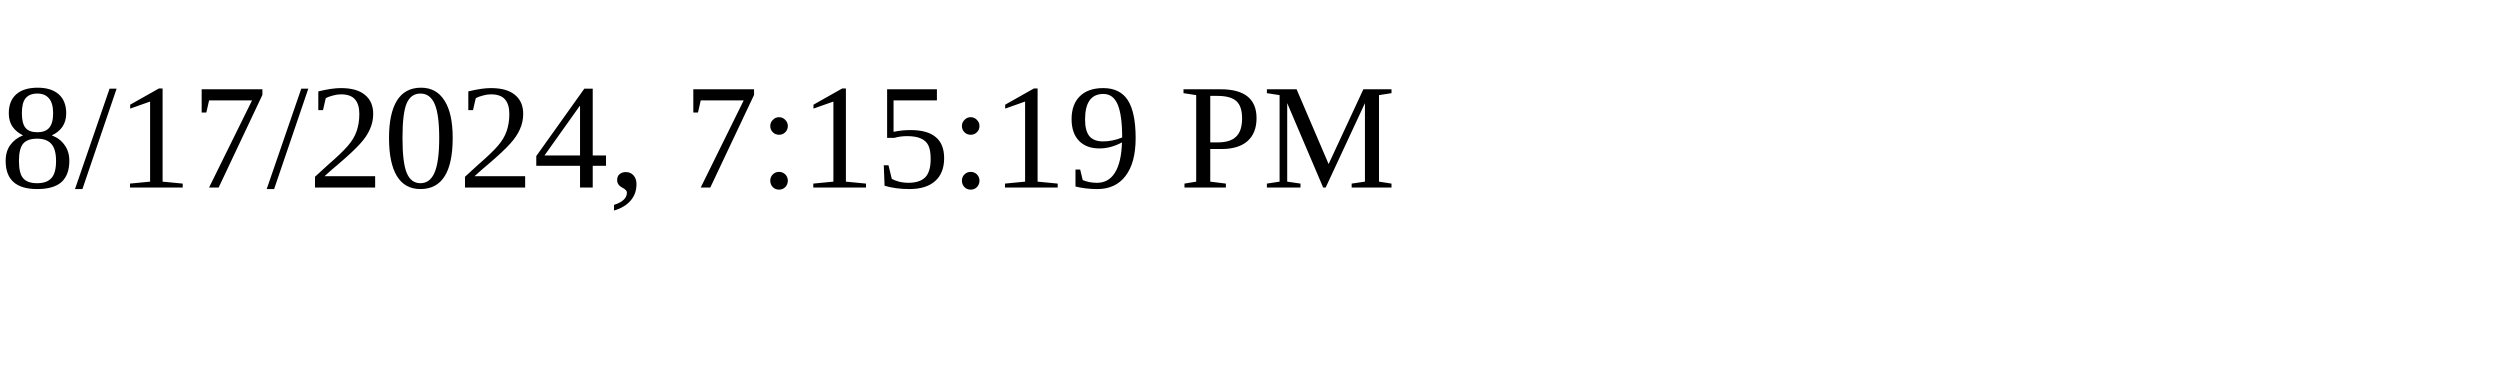
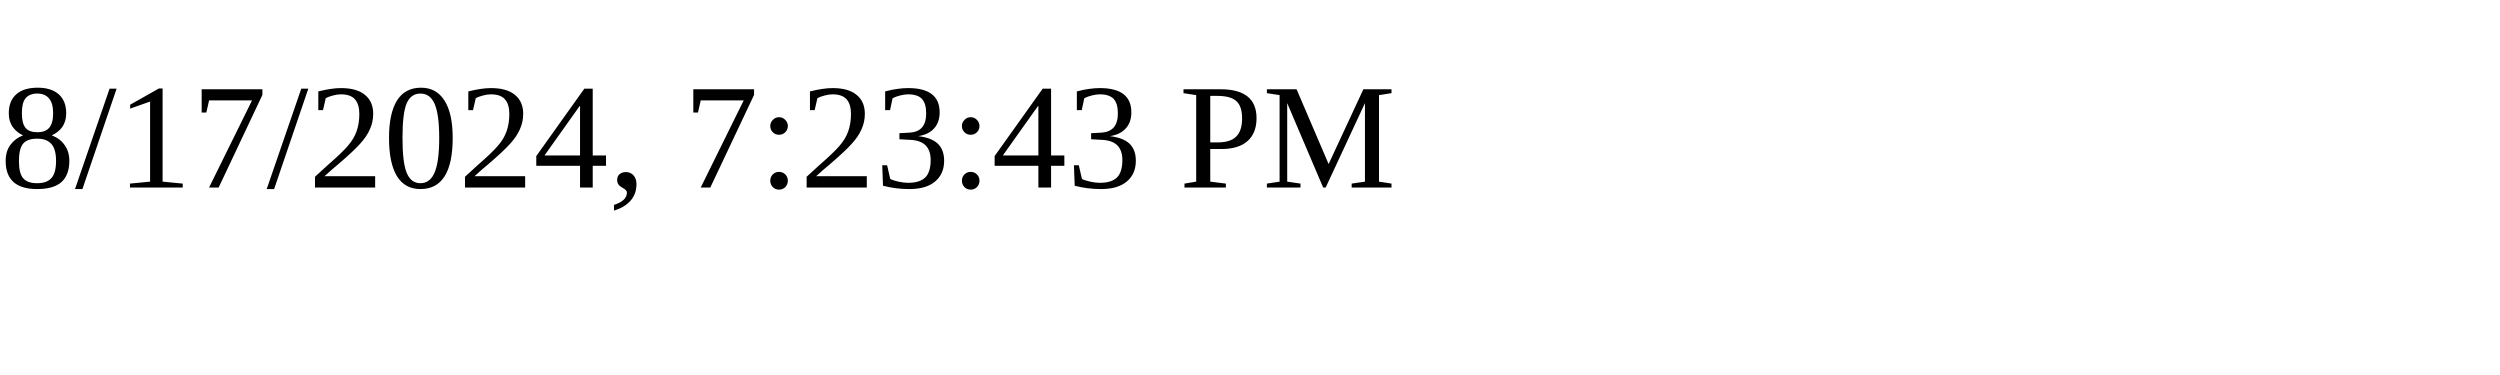
<svg xmlns="http://www.w3.org/2000/svg" height="30" width="200">
-   <text x="0" y="15">8/17/2024, 7:15:19 PM</text>
+   <text x="0" y="15">8/17/2024, 7:23:43 PM</text>
</svg>
